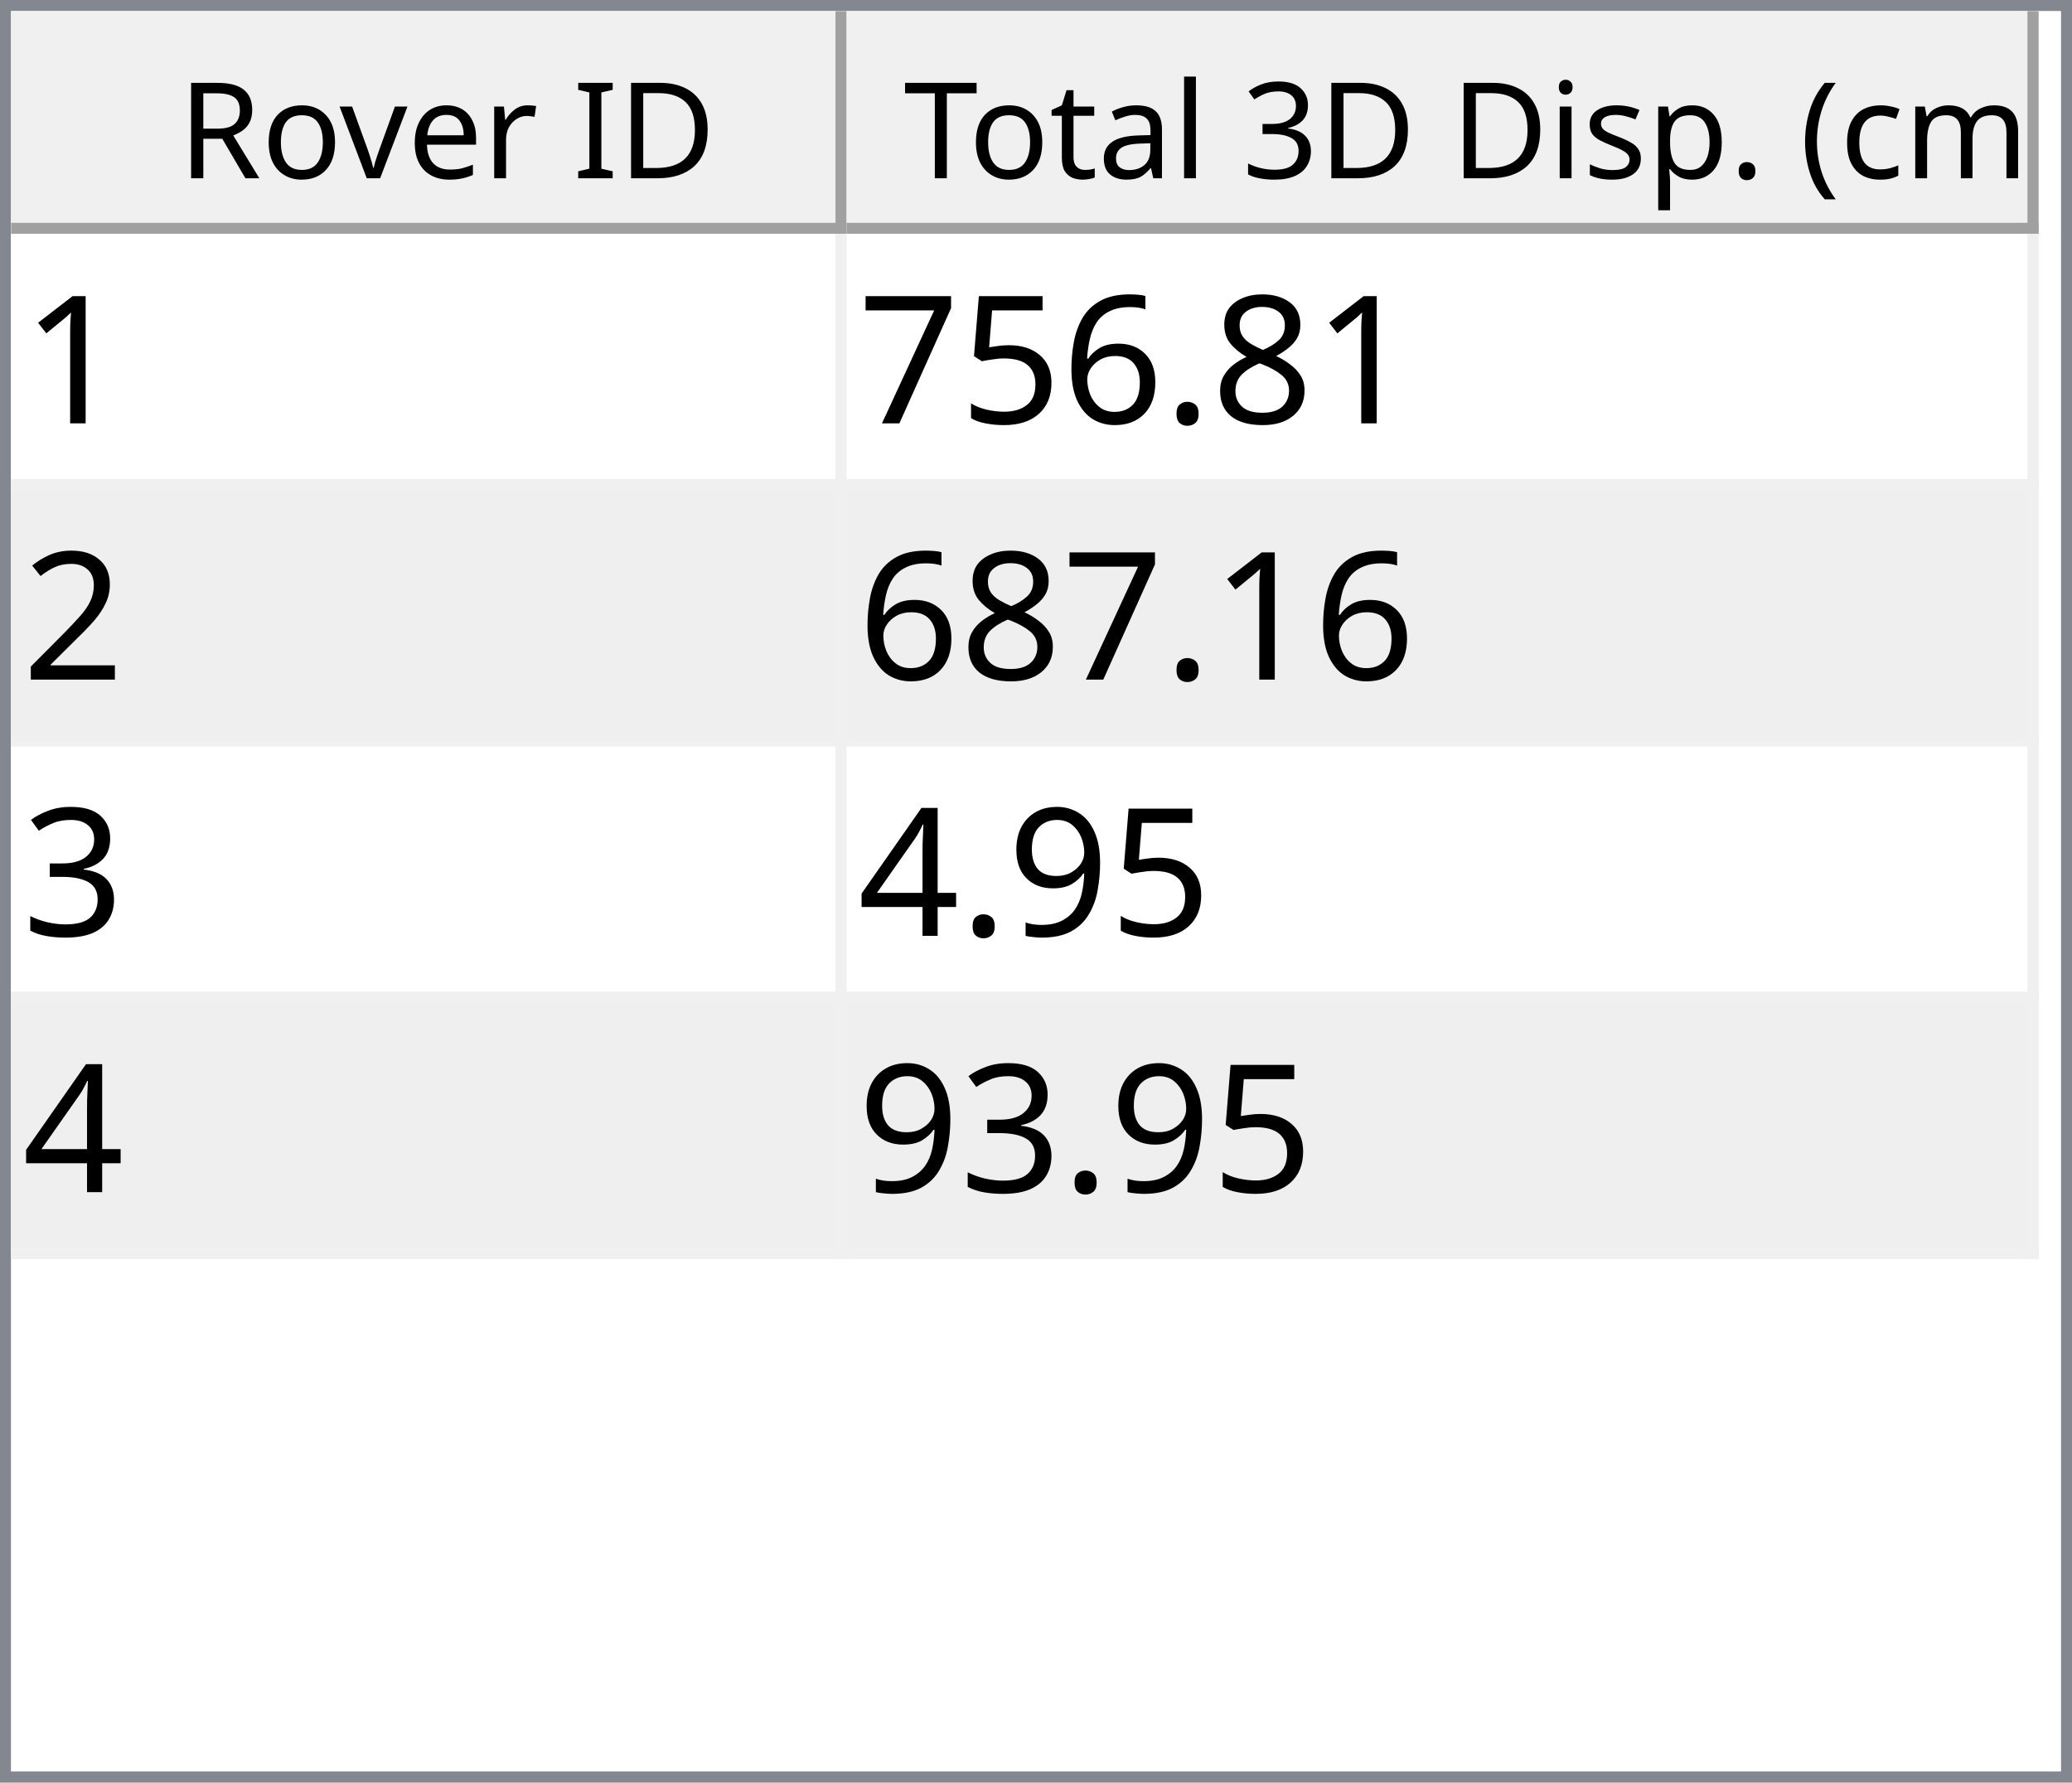
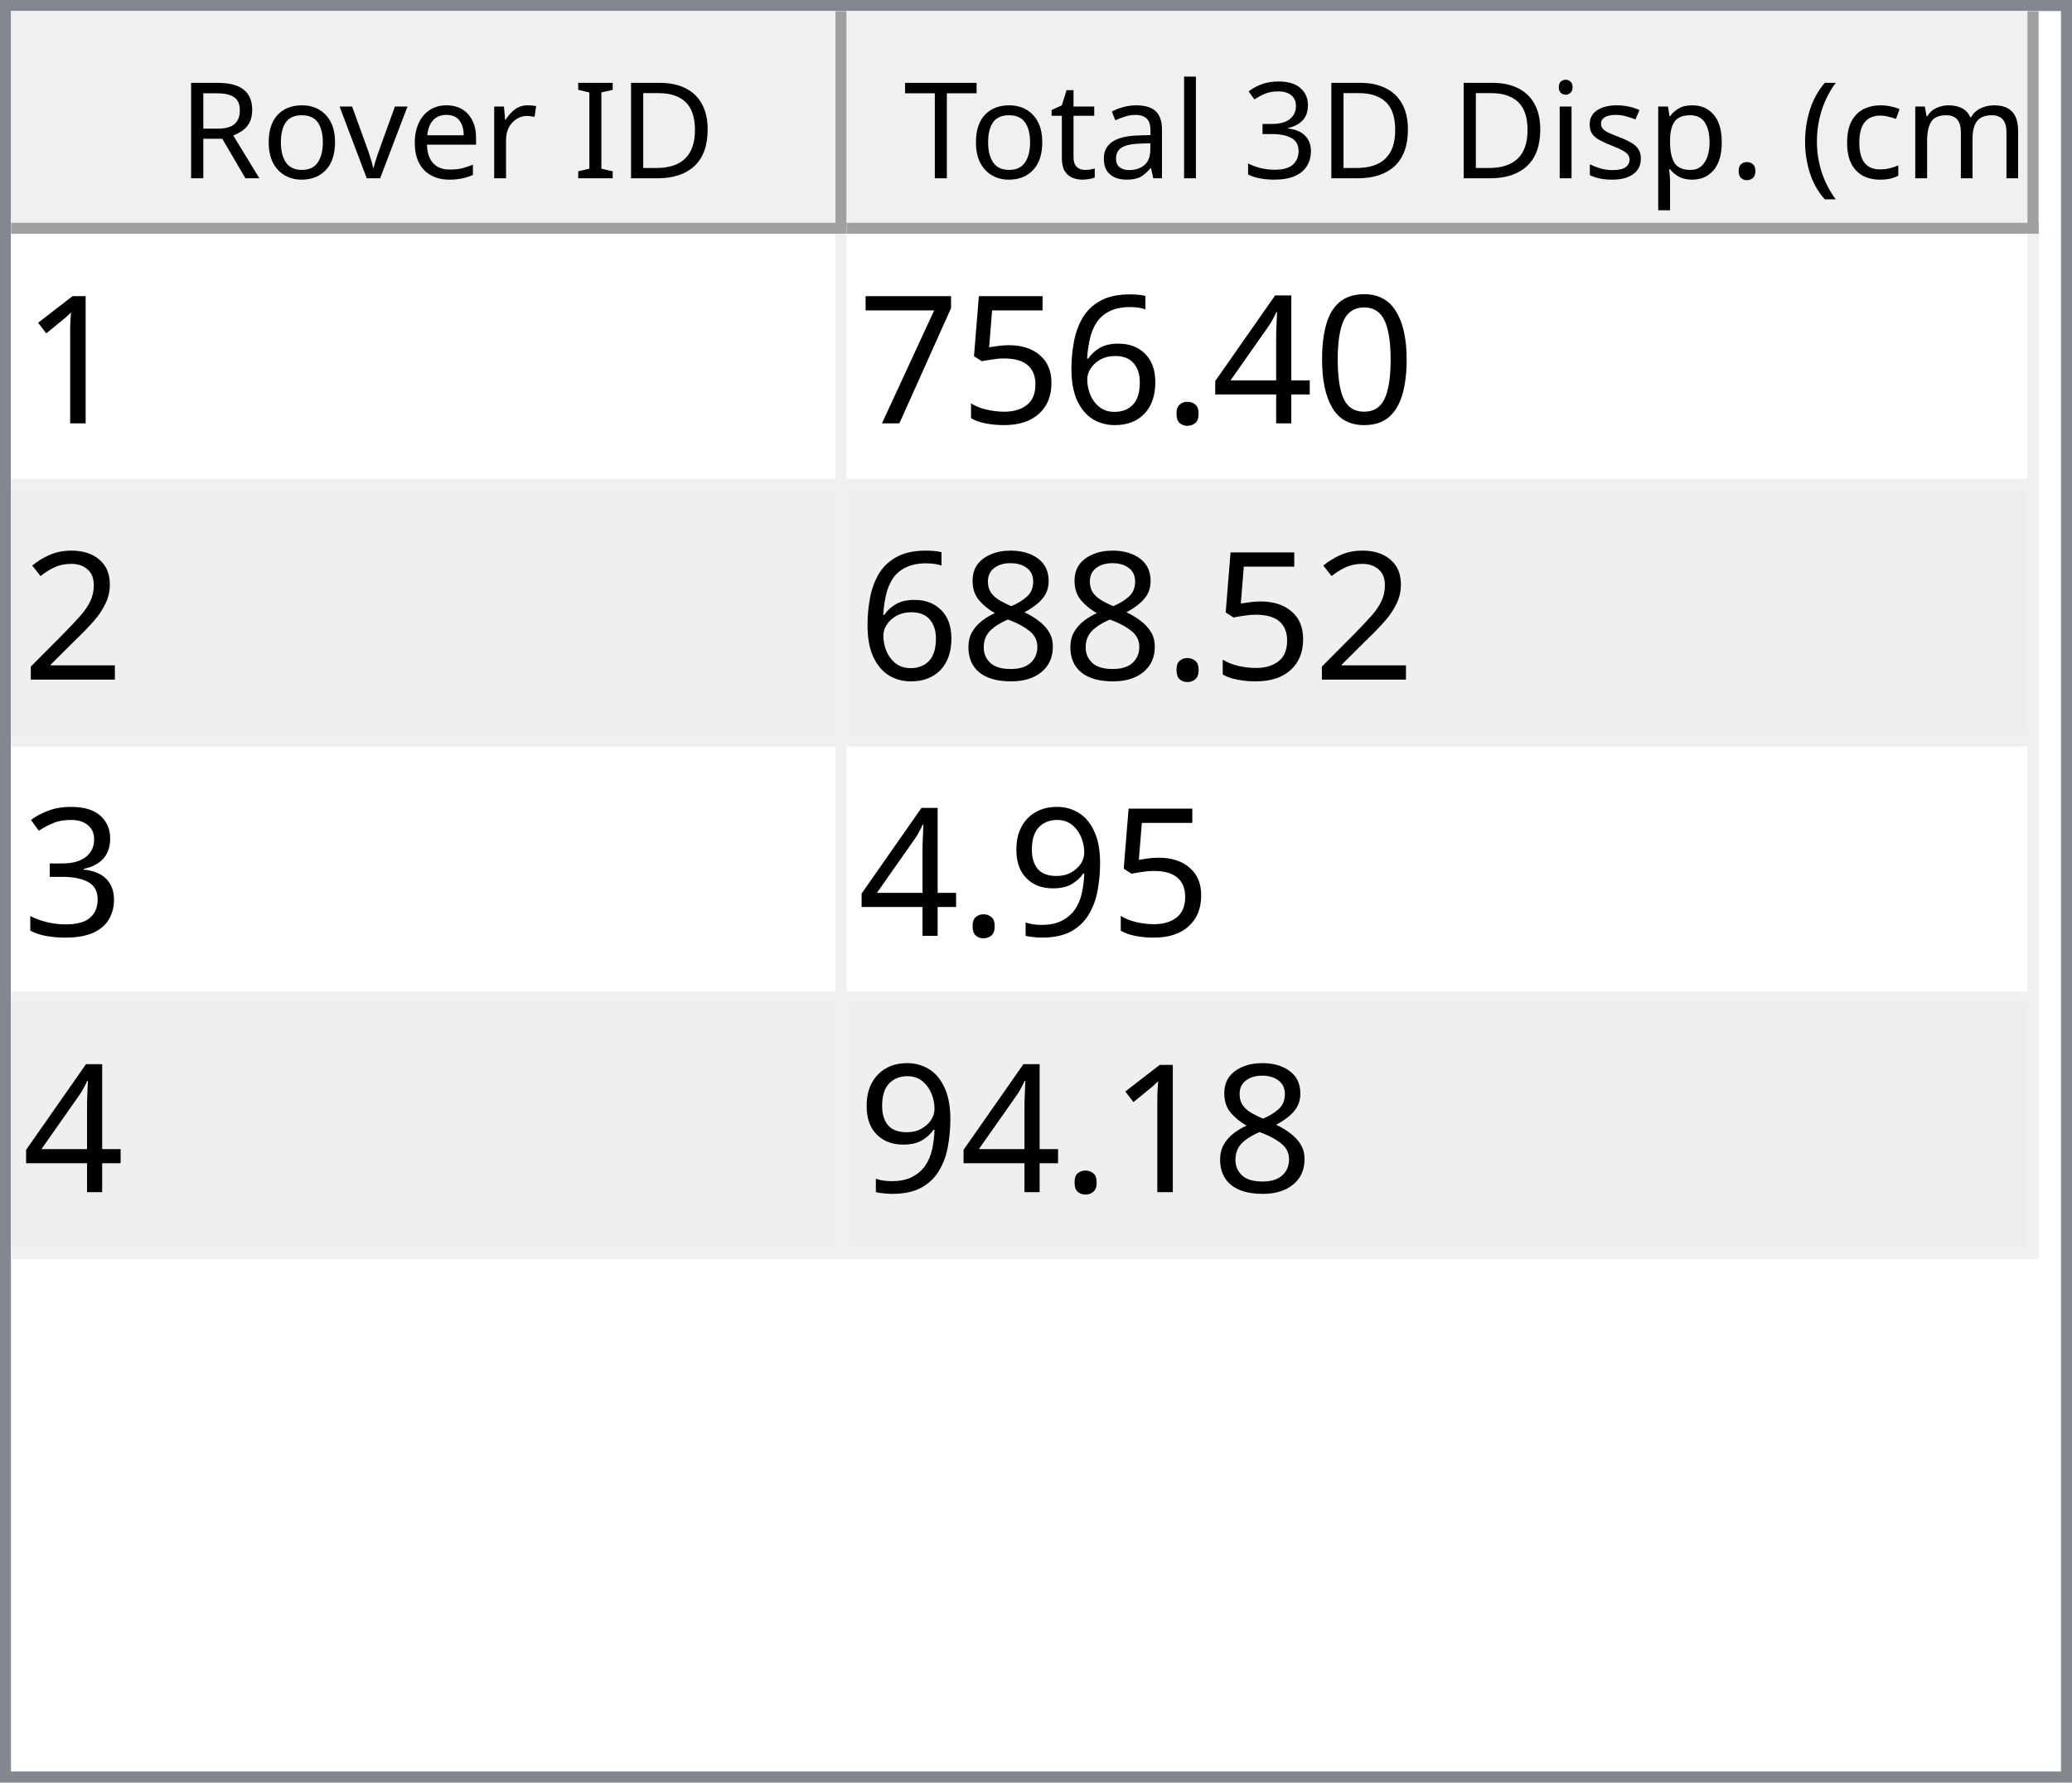
<svg xmlns="http://www.w3.org/2000/svg" style="fill-opacity:1; color-rendering:auto; color-interpolation:auto; text-rendering:auto; stroke:black; stroke-linecap:square; stroke-miterlimit:10; shape-rendering:auto; stroke-opacity:1; fill:black; stroke-dasharray:none; font-weight:normal; stroke-width:1; font-family:'Dialog'; font-style:normal; stroke-linejoin:miter; font-size:12px; stroke-dashoffset:0; image-rendering:auto;" width="186" height="160">
  <defs id="genericDefs" />
  <g>
    <defs id="defs1">
      <clipPath clipPathUnits="userSpaceOnUse" id="clipPath1">
        <path d="M0 0 L186 0 L186 160 L0 160 L0 0 Z" />
      </clipPath>
      <clipPath clipPathUnits="userSpaceOnUse" id="clipPath2">
        <path d="M0 0 L0 160 L186 160 L186 0 Z" />
      </clipPath>
      <clipPath clipPathUnits="userSpaceOnUse" id="clipPath3">
        <path d="M0 0 L0 20 L184 20 L184 0 Z" />
      </clipPath>
      <clipPath clipPathUnits="userSpaceOnUse" id="clipPath4">
        <path d="M0 0 L0 20 L75 20 L75 0 Z" />
      </clipPath>
      <clipPath clipPathUnits="userSpaceOnUse" id="clipPath5">
        <path d="M1 1 L1 19 L74 19 L74 1 Z" />
      </clipPath>
      <clipPath clipPathUnits="userSpaceOnUse" id="clipPath6">
        <path d="M0 0 L0 18 L73 18 L73 0 Z" />
      </clipPath>
      <clipPath clipPathUnits="userSpaceOnUse" id="clipPath7">
        <path d="M-0.5 -0.5 L-0.5 19.5 L74.5 19.5 L74.5 -0.5 Z" />
      </clipPath>
      <clipPath clipPathUnits="userSpaceOnUse" id="clipPath8">
        <path d="M0 0 L0 20 L107 20 L107 0 Z" />
      </clipPath>
      <clipPath clipPathUnits="userSpaceOnUse" id="clipPath9">
        <path d="M1 1 L1 19 L106 19 L106 1 Z" />
      </clipPath>
      <clipPath clipPathUnits="userSpaceOnUse" id="clipPath10">
        <path d="M0 0 L0 18 L105 18 L105 0 Z" />
      </clipPath>
      <clipPath clipPathUnits="userSpaceOnUse" id="clipPath11">
        <path d="M-0.5 -0.5 L-0.5 19.5 L106.5 19.5 L106.5 -0.5 Z" />
      </clipPath>
      <clipPath clipPathUnits="userSpaceOnUse" id="clipPath12">
        <path d="M0 0 L0 138 L184 138 L184 0 Z" />
      </clipPath>
      <clipPath clipPathUnits="userSpaceOnUse" id="clipPath13">
        <path d="M0 0 L0 92 L182 92 L182 0 Z" />
      </clipPath>
      <clipPath clipPathUnits="userSpaceOnUse" id="clipPath14">
        <path d="M-0.5 -0.5 L-0.5 91.5 L181.5 91.5 L181.5 -0.5 Z" />
      </clipPath>
      <clipPath clipPathUnits="userSpaceOnUse" id="clipPath15">
        <path d="M0 0 L0 22 L74 22 L74 0 Z" />
      </clipPath>
      <clipPath clipPathUnits="userSpaceOnUse" id="clipPath16">
        <path d="M0 0 L0 22 L106 22 L106 0 Z" />
      </clipPath>
      <font horiz-adv-x="64.551" id="font1">
        <font-face ascent="107.91" descent="25.098" units-per-em="100" style="font-style:normal; font-family:Segoe UI; font-weight:normal;" />
        <missing-glyph horiz-adv-x="64.551" d="M8.109 0 L8.109 68.266 L56.453 68.266 L56.453 0 L8.109 0 ZM15.328 7.234 L49.219 7.234 L49.219 61.031 L15.328 61.031 L15.328 7.234 Z" />
        <glyph unicode="D" horiz-adv-x="70.117" d="M9.188 0 L9.188 70.016 L28.516 70.016 Q65.531 70.016 65.531 35.891 Q65.531 19.672 55.25 9.836 Q44.969 0 27.734 0 L9.188 0 ZM17.391 62.594 L17.391 7.422 L27.828 7.422 Q41.609 7.422 49.273 14.797 Q56.938 22.172 56.938 35.688 Q56.938 62.594 28.328 62.594 L17.391 62.594 Z" />
        <glyph unicode="I" horiz-adv-x="26.611" d="M17.391 0 L9.188 0 L9.188 70.016 L17.391 70.016 L17.391 0 Z" />
        <glyph unicode=" " horiz-adv-x="27.393" d="" />
        <glyph unicode="r" horiz-adv-x="34.766" d="M34.188 41.891 Q32.078 43.5 28.125 43.5 Q23 43.5 19.555 38.672 Q16.109 33.844 16.109 25.484 L16.109 0 L8.109 0 L8.109 50 L16.109 50 L16.109 39.703 L16.312 39.703 Q18.016 44.969 21.531 47.922 Q25.047 50.875 29.391 50.875 Q32.516 50.875 34.188 50.203 L34.188 41.891 Z" />
        <glyph unicode="e" horiz-adv-x="52.295" d="M48.297 23 L12.984 23 Q13.188 14.656 17.484 10.109 Q21.781 5.562 29.297 5.562 Q37.75 5.562 44.828 11.141 L44.828 3.609 Q38.234 -1.172 27.391 -1.172 Q16.797 -1.172 10.742 5.641 Q4.688 12.453 4.688 24.812 Q4.688 36.469 11.305 43.82 Q17.922 51.172 27.734 51.172 Q37.547 51.172 42.922 44.828 Q48.297 38.484 48.297 27.203 L48.297 23 ZM40.094 29.781 Q40.047 36.719 36.75 40.578 Q33.453 44.438 27.594 44.438 Q21.922 44.438 17.969 40.383 Q14.016 36.328 13.094 29.781 L40.094 29.781 Z" />
        <glyph unicode="v" horiz-adv-x="47.9" d="M47.406 50 L27.484 0 L19.625 0 L0.688 50 L9.469 50 L22.172 13.672 Q23.578 9.672 23.922 6.688 L24.125 6.688 Q24.609 10.453 25.688 13.484 L38.969 50 L47.406 50 Z" />
        <glyph unicode="o" horiz-adv-x="58.594" d="M29 -1.172 Q17.922 -1.172 11.305 5.836 Q4.688 12.844 4.688 24.422 Q4.688 37.016 11.57 44.094 Q18.453 51.172 30.172 51.172 Q41.359 51.172 47.633 44.289 Q53.906 37.406 53.906 25.203 Q53.906 13.234 47.141 6.031 Q40.375 -1.172 29 -1.172 ZM29.594 44.438 Q21.875 44.438 17.383 39.188 Q12.891 33.938 12.891 24.703 Q12.891 15.828 17.43 10.695 Q21.969 5.562 29.594 5.562 Q37.359 5.562 41.531 10.594 Q45.703 15.625 45.703 24.906 Q45.703 34.281 41.531 39.359 Q37.359 44.438 29.594 44.438 Z" />
        <glyph unicode="R" horiz-adv-x="59.814" d="M59.375 0 L49.609 0 L37.891 19.625 Q36.281 22.359 34.766 24.289 Q33.25 26.219 31.664 27.438 Q30.078 28.656 28.25 29.219 Q26.422 29.781 24.125 29.781 L17.391 29.781 L17.391 0 L9.188 0 L9.188 70.016 L30.078 70.016 Q34.672 70.016 38.555 68.867 Q42.438 67.719 45.289 65.375 Q48.141 63.031 49.758 59.547 Q51.375 56.062 51.375 51.375 Q51.375 47.703 50.273 44.656 Q49.172 41.609 47.148 39.211 Q45.125 36.812 42.266 35.133 Q39.406 33.453 35.844 32.516 L35.844 32.328 Q37.594 31.547 38.891 30.547 Q40.188 29.547 41.359 28.18 Q42.531 26.812 43.68 25.078 Q44.828 23.344 46.234 21.047 L59.375 0 ZM17.391 62.594 L17.391 37.203 L28.516 37.203 Q31.594 37.203 34.203 38.133 Q36.812 39.062 38.719 40.797 Q40.625 42.531 41.703 45.047 Q42.781 47.562 42.781 50.688 Q42.781 56.297 39.141 59.445 Q35.5 62.594 28.609 62.594 L17.391 62.594 Z" />
        <glyph unicode=")" horiz-adv-x="30.176" d="M8.297 -15.922 L1.172 -15.922 Q16.406 2.344 16.406 26.812 Q16.406 51.469 1.078 70.016 L8.297 70.016 Q23.531 52.156 23.531 26.703 Q23.531 1.375 8.297 -15.922 Z" />
        <glyph unicode="m" horiz-adv-x="86.133" d="M79.109 0 L71.094 0 L71.094 28.719 Q71.094 37.016 68.531 40.727 Q65.969 44.438 59.906 44.438 Q54.781 44.438 51.195 39.75 Q47.609 35.062 47.609 28.516 L47.609 0 L39.594 0 L39.594 29.688 Q39.594 44.438 28.219 44.438 Q22.953 44.438 19.531 40.016 Q16.109 35.594 16.109 28.516 L16.109 0 L8.109 0 L8.109 50 L16.109 50 L16.109 42.094 L16.312 42.094 Q21.625 51.172 31.844 51.172 Q36.969 51.172 40.773 48.312 Q44.578 45.453 46 40.828 Q51.562 51.172 62.594 51.172 Q79.109 51.172 79.109 30.812 L79.109 0 Z" />
        <glyph unicode="c" horiz-adv-x="46.191" d="M42.188 2.297 Q36.422 -1.172 28.516 -1.172 Q17.828 -1.172 11.258 5.789 Q4.688 12.75 4.688 23.828 Q4.688 36.188 11.766 43.68 Q18.844 51.172 30.672 51.172 Q37.25 51.172 42.281 48.734 L42.281 40.531 Q36.719 44.438 30.375 44.438 Q22.703 44.438 17.797 38.945 Q12.891 33.453 12.891 24.516 Q12.891 15.719 17.508 10.641 Q22.125 5.562 29.891 5.562 Q36.422 5.562 42.188 9.906 L42.188 2.297 Z" />
        <glyph unicode="(" horiz-adv-x="30.176" d="M29.109 -15.922 L21.969 -15.922 Q6.844 1.375 6.844 26.703 Q6.844 52.156 21.969 70.016 L29.203 70.016 Q13.875 51.469 13.875 26.812 Q13.875 2.344 29.109 -15.922 Z" />
        <glyph unicode="." horiz-adv-x="21.68" d="M10.891 -1.078 Q8.641 -1.078 7.055 0.539 Q5.469 2.156 5.469 4.391 Q5.469 6.641 7.055 8.273 Q8.641 9.906 10.891 9.906 Q13.188 9.906 14.797 8.273 Q16.406 6.641 16.406 4.391 Q16.406 2.156 14.797 0.539 Q13.188 -1.078 10.891 -1.078 Z" />
        <glyph unicode="p" horiz-adv-x="58.789" d="M16.312 7.234 L16.109 7.234 L16.109 -23 L8.109 -23 L8.109 50 L16.109 50 L16.109 41.219 L16.312 41.219 Q22.219 51.172 33.594 51.172 Q43.266 51.172 48.688 44.461 Q54.109 37.75 54.109 26.469 Q54.109 13.922 48 6.375 Q41.891 -1.172 31.297 -1.172 Q21.578 -1.172 16.312 7.234 ZM16.109 27.391 L16.109 20.406 Q16.109 14.203 20.141 9.883 Q24.172 5.562 30.375 5.562 Q37.641 5.562 41.773 11.133 Q45.906 16.703 45.906 26.609 Q45.906 34.969 42.047 39.703 Q38.188 44.438 31.594 44.438 Q24.609 44.438 20.359 39.578 Q16.109 34.719 16.109 27.391 Z" />
        <glyph unicode="s" horiz-adv-x="42.432" d="M5.078 1.812 L5.078 10.406 Q11.625 5.562 19.484 5.562 Q30.031 5.562 30.031 12.594 Q30.031 14.594 29.125 15.992 Q28.219 17.391 26.68 18.461 Q25.141 19.531 23.07 20.383 Q21 21.234 18.609 22.172 Q15.281 23.484 12.766 24.828 Q10.25 26.172 8.57 27.859 Q6.891 29.547 6.031 31.695 Q5.172 33.844 5.172 36.719 Q5.172 40.234 6.789 42.945 Q8.406 45.656 11.086 47.484 Q13.766 49.312 17.211 50.242 Q20.656 51.172 24.312 51.172 Q30.812 51.172 35.938 48.922 L35.938 40.828 Q30.422 44.438 23.25 44.438 Q21 44.438 19.195 43.922 Q17.391 43.406 16.094 42.477 Q14.797 41.547 14.086 40.258 Q13.375 38.969 13.375 37.406 Q13.375 35.453 14.086 34.133 Q14.797 32.812 16.164 31.789 Q17.531 30.766 19.484 29.938 Q21.438 29.109 23.922 28.125 Q27.25 26.859 29.883 25.516 Q32.516 24.172 34.375 22.484 Q36.234 20.797 37.234 18.602 Q38.234 16.406 38.234 13.375 Q38.234 9.672 36.602 6.938 Q34.969 4.203 32.234 2.398 Q29.5 0.594 25.93 -0.289 Q22.359 -1.172 18.453 -1.172 Q10.75 -1.172 5.078 1.812 Z" />
        <glyph unicode="i" horiz-adv-x="24.219" d="M12.203 62.703 Q10.062 62.703 8.547 64.164 Q7.031 65.625 7.031 67.875 Q7.031 70.125 8.547 71.609 Q10.062 73.094 12.203 73.094 Q14.406 73.094 15.945 71.609 Q17.484 70.125 17.484 67.875 Q17.484 65.719 15.945 64.211 Q14.406 62.703 12.203 62.703 ZM16.109 0 L8.109 0 L8.109 50 L16.109 50 L16.109 0 Z" />
        <glyph unicode="3" horiz-adv-x="53.906" d="M46.531 19.828 Q46.531 15.094 44.75 11.211 Q42.969 7.328 39.719 4.57 Q36.469 1.812 31.93 0.297 Q27.391 -1.219 21.922 -1.219 Q11.922 -1.219 6 2.594 L6 11.188 Q13.094 5.609 22.219 5.609 Q25.875 5.609 28.828 6.539 Q31.781 7.469 33.906 9.227 Q36.031 10.984 37.18 13.477 Q38.328 15.969 38.328 19.094 Q38.328 32.812 18.797 32.812 L12.984 32.812 L12.984 39.594 L18.5 39.594 Q35.797 39.594 35.797 52.484 Q35.797 64.406 22.609 64.406 Q15.188 64.406 8.688 59.422 L8.688 67.188 Q15.375 71.188 24.609 71.188 Q29 71.188 32.57 69.969 Q36.141 68.75 38.68 66.555 Q41.219 64.359 42.609 61.281 Q44 58.203 44 54.5 Q44 40.672 30.031 36.719 L30.031 36.531 Q33.594 36.141 36.625 34.797 Q39.656 33.453 41.852 31.305 Q44.047 29.156 45.289 26.25 Q46.531 23.344 46.531 19.828 Z" />
        <glyph unicode="l" horiz-adv-x="24.219" d="M16.109 0 L8.109 0 L8.109 74.031 L16.109 74.031 L16.109 0 Z" />
        <glyph unicode="a" horiz-adv-x="50.879" d="M43.891 0 L35.891 0 L35.891 7.812 L35.688 7.812 Q30.469 -1.172 20.312 -1.172 Q12.844 -1.172 8.617 2.781 Q4.391 6.734 4.391 13.281 Q4.391 27.297 20.906 29.594 L35.891 31.688 Q35.891 44.438 25.594 44.438 Q16.547 44.438 9.281 38.281 L9.281 46.484 Q16.656 51.172 26.266 51.172 Q43.891 51.172 43.891 32.516 L43.891 0 ZM35.891 25.297 L23.828 23.641 Q18.266 22.859 15.43 20.875 Q12.594 18.891 12.594 13.875 Q12.594 10.203 15.211 7.883 Q17.828 5.562 22.172 5.562 Q28.125 5.562 32.008 9.742 Q35.891 13.922 35.891 20.312 L35.891 25.297 Z" />
        <glyph unicode="t" horiz-adv-x="33.887" d="M31.297 0.484 Q28.469 -1.078 23.828 -1.078 Q10.688 -1.078 10.688 13.578 L10.688 43.172 L2.094 43.172 L2.094 50 L10.688 50 L10.688 62.203 L18.703 64.797 L18.703 50 L31.297 50 L31.297 43.172 L18.703 43.172 L18.703 14.984 Q18.703 9.969 20.414 7.82 Q22.125 5.672 26.078 5.672 Q29.109 5.672 31.297 7.328 L31.297 0.484 Z" />
        <glyph unicode="T" horiz-adv-x="52.393" d="M50.594 62.594 L30.375 62.594 L30.375 0 L22.172 0 L22.172 62.594 L2 62.594 L2 70.016 L50.594 70.016 L50.594 62.594 Z" />
      </font>
      <font horiz-adv-x="75.0" id="font2">
        <font-face ascent="100.537" descent="21.973" units-per-em="100" style="font-style:normal; font-family:sans-serif; font-weight:normal;" />
        <missing-glyph horiz-adv-x="75.0" d="M12.5 0 L12.5 62.5 L62.5 62.5 L62.5 0 L12.5 0 ZM14.062 1.562 L60.938 1.562 L60.938 60.938 L14.062 60.938 L14.062 1.562 Z" />
        <glyph unicode="1" horiz-adv-x="55.615" d="M37.25 0 L28.469 0 L28.469 56 Q25.297 52.984 20.141 49.953 Q14.984 46.922 10.891 45.406 L10.891 53.906 Q18.266 57.375 23.781 62.305 Q29.297 67.234 31.594 71.875 L37.25 71.875 L37.25 0 Z" />
-         <glyph unicode="8" horiz-adv-x="55.615" d="M17.672 38.812 Q12.203 40.828 9.57 44.539 Q6.938 48.25 6.938 53.422 Q6.938 61.234 12.555 66.555 Q18.172 71.875 27.484 71.875 Q36.859 71.875 42.578 66.43 Q48.297 60.984 48.297 53.172 Q48.297 48.188 45.68 44.508 Q43.062 40.828 37.75 38.812 Q44.344 36.672 47.781 31.883 Q51.219 27.094 51.219 20.453 Q51.219 11.281 44.727 5.031 Q38.234 -1.219 27.641 -1.219 Q17.047 -1.219 10.547 5.055 Q4.047 11.328 4.047 20.703 Q4.047 27.688 7.594 32.398 Q11.141 37.109 17.672 38.812 ZM15.922 53.719 Q15.922 48.641 19.195 45.414 Q22.469 42.188 27.688 42.188 Q32.766 42.188 36.016 45.383 Q39.266 48.578 39.266 53.219 Q39.266 58.062 35.914 61.359 Q32.562 64.656 27.594 64.656 Q22.562 64.656 19.242 61.43 Q15.922 58.203 15.922 53.719 ZM13.094 20.656 Q13.094 16.891 14.875 13.375 Q16.656 9.859 20.172 7.93 Q23.688 6 27.734 6 Q34.031 6 38.133 10.055 Q42.234 14.109 42.234 20.359 Q42.234 26.703 38.016 30.859 Q33.797 35.016 27.438 35.016 Q21.234 35.016 17.164 30.914 Q13.094 26.812 13.094 20.656 Z" />
+         <glyph unicode="0" horiz-adv-x="55.615" d="M4.156 35.297 Q4.156 48 6.766 55.742 Q9.375 63.484 14.523 67.68 Q19.672 71.875 27.484 71.875 Q33.25 71.875 37.594 69.555 Q41.938 67.234 44.773 62.867 Q47.609 58.5 49.219 52.227 Q50.828 45.953 50.828 35.297 Q50.828 22.703 48.242 14.969 Q45.656 7.234 40.508 3.008 Q35.359 -1.219 27.484 -1.219 Q17.141 -1.219 11.234 6.203 Q4.156 15.141 4.156 35.297 ZM13.188 35.297 Q13.188 17.672 17.312 11.836 Q21.438 6 27.484 6 Q33.547 6 37.672 11.859 Q41.797 17.719 41.797 35.297 Q41.797 52.984 37.672 58.789 Q33.547 64.594 27.391 64.594 Q21.344 64.594 17.719 59.469 Q13.188 52.938 13.188 35.297 Z" />
+         <glyph unicode="4" horiz-adv-x="55.615" d="M32.328 0 L32.328 17.141 L1.266 17.141 L1.266 25.203 L33.938 71.578 L41.109 71.578 L41.109 25.203 L50.781 25.203 L50.781 17.141 L41.109 17.141 L41.109 0 L32.328 0 ZM32.328 25.203 L32.328 57.469 L9.906 25.203 L32.328 25.203 Z" />
        <glyph unicode="." horiz-adv-x="27.783" d="M9.078 0 L9.078 10.016 L19.094 10.016 L19.094 0 L9.078 0 Z" />
        <glyph unicode="6" horiz-adv-x="55.615" d="M49.75 54.047 L41.016 53.375 Q39.844 58.547 37.703 60.891 Q34.125 64.656 28.906 64.656 Q24.703 64.656 21.531 62.312 Q17.391 59.281 14.992 53.469 Q12.594 47.656 12.5 36.922 Q15.672 41.75 20.266 44.094 Q24.859 46.438 29.891 46.438 Q38.672 46.438 44.852 39.969 Q51.031 33.5 51.031 23.25 Q51.031 16.5 48.125 10.719 Q45.219 4.938 40.141 1.859 Q35.062 -1.219 28.609 -1.219 Q17.625 -1.219 10.695 6.859 Q3.766 14.938 3.766 33.5 Q3.766 54.25 11.422 63.672 Q18.109 71.875 29.438 71.875 Q37.891 71.875 43.289 67.141 Q48.688 62.406 49.75 54.047 ZM13.875 23.188 Q13.875 18.656 15.797 14.508 Q17.719 10.359 21.188 8.18 Q24.656 6 28.469 6 Q34.031 6 38.039 10.492 Q42.047 14.984 42.047 22.703 Q42.047 30.125 38.086 34.398 Q34.125 38.672 28.125 38.672 Q22.172 38.672 18.023 34.398 Q13.875 30.125 13.875 23.188 Z" />
        <glyph unicode="5" horiz-adv-x="55.615" d="M4.156 18.75 L13.375 19.531 Q14.406 12.797 18.141 9.398 Q21.875 6 27.156 6 Q33.5 6 37.891 10.789 Q42.281 15.578 42.281 23.484 Q42.281 31 38.062 35.352 Q33.844 39.703 27 39.703 Q22.75 39.703 19.336 37.773 Q15.922 35.844 13.969 32.766 L5.719 33.844 L12.641 70.609 L48.25 70.609 L48.25 62.203 L19.672 62.203 L15.828 42.969 Q22.266 47.469 29.344 47.469 Q38.719 47.469 45.164 40.969 Q51.609 34.469 51.609 24.266 Q51.609 14.547 45.953 7.469 Q39.062 -1.219 27.156 -1.219 Q17.391 -1.219 11.211 4.25 Q5.031 9.719 4.156 18.75 Z" />
        <glyph unicode="7" horiz-adv-x="55.615" d="M4.734 62.203 L4.734 70.656 L51.078 70.656 L51.078 63.812 Q44.234 56.547 37.523 44.484 Q30.812 32.422 27.156 19.672 Q24.516 10.688 23.781 0 L14.75 0 Q14.891 8.453 18.062 20.414 Q21.234 32.375 27.172 43.484 Q33.109 54.594 39.797 62.203 L4.734 62.203 Z" />
        <glyph unicode="2" horiz-adv-x="55.615" d="M50.344 8.453 L50.344 0 L3.031 0 Q2.938 3.172 4.047 6.109 Q5.859 10.938 9.836 15.625 Q13.812 20.312 21.344 26.469 Q33.016 36.031 37.117 41.625 Q41.219 47.219 41.219 52.203 Q41.219 57.422 37.477 61.008 Q33.734 64.594 27.734 64.594 Q21.391 64.594 17.578 60.789 Q13.766 56.984 13.719 50.25 L4.688 51.172 Q5.609 61.281 11.664 66.578 Q17.719 71.875 27.938 71.875 Q38.234 71.875 44.242 66.164 Q50.25 60.453 50.25 52 Q50.25 47.703 48.492 43.555 Q46.734 39.406 42.656 34.812 Q38.578 30.219 29.109 22.219 Q21.188 15.578 18.945 13.211 Q16.703 10.844 15.234 8.453 L50.344 8.453 Z" />
+         <glyph unicode="8" horiz-adv-x="55.615" d="M17.672 38.812 Q12.203 40.828 9.57 44.539 Q6.938 48.25 6.938 53.422 Q6.938 61.234 12.555 66.555 Q18.172 71.875 27.484 71.875 Q36.859 71.875 42.578 66.43 Q48.297 60.984 48.297 53.172 Q48.297 48.188 45.68 44.508 Q43.062 40.828 37.75 38.812 Q44.344 36.672 47.781 31.883 Q51.219 27.094 51.219 20.453 Q51.219 11.281 44.727 5.031 Q38.234 -1.219 27.641 -1.219 Q17.047 -1.219 10.547 5.055 Q4.047 11.328 4.047 20.703 Q4.047 27.688 7.594 32.398 Q11.141 37.109 17.672 38.812 ZM15.922 53.719 Q15.922 48.641 19.195 45.414 Q22.469 42.188 27.688 42.188 Q32.766 42.188 36.016 45.383 Q39.266 48.578 39.266 53.219 Q39.266 58.062 35.914 61.359 Q32.562 64.656 27.594 64.656 Q22.562 64.656 19.242 61.43 Q15.922 58.203 15.922 53.719 ZM13.094 20.656 Q13.094 16.891 14.875 13.375 Q16.656 9.859 20.172 7.93 Q23.688 6 27.734 6 Q34.031 6 38.133 10.055 Q42.234 14.109 42.234 20.359 Q42.234 26.703 38.016 30.859 Q33.797 35.016 27.438 35.016 Q21.234 35.016 17.164 30.914 Q13.094 26.812 13.094 20.656 Z" />
        <glyph unicode="3" horiz-adv-x="55.615" d="M4.203 18.891 L12.984 20.062 Q14.5 12.594 18.141 9.297 Q21.781 6 27 6 Q33.203 6 37.477 10.297 Q41.75 14.594 41.75 20.953 Q41.75 27 37.797 30.93 Q33.844 34.859 27.734 34.859 Q25.25 34.859 21.531 33.891 L22.516 41.609 Q23.391 41.5 23.922 41.5 Q29.547 41.5 34.039 44.43 Q38.531 47.359 38.531 53.469 Q38.531 58.297 35.258 61.477 Q31.984 64.656 26.812 64.656 Q21.688 64.656 18.266 61.43 Q14.844 58.203 13.875 51.766 L5.078 53.328 Q6.688 62.156 12.398 67.016 Q18.109 71.875 26.609 71.875 Q32.469 71.875 37.398 69.359 Q42.328 66.844 44.945 62.5 Q47.562 58.156 47.562 53.266 Q47.562 48.641 45.07 44.828 Q42.578 41.016 37.703 38.766 Q44.047 37.312 47.562 32.695 Q51.078 28.078 51.078 21.141 Q51.078 11.766 44.242 5.25 Q37.406 -1.266 26.953 -1.266 Q17.531 -1.266 11.305 4.352 Q5.078 9.969 4.203 18.891 Z" />
        <glyph unicode="9" horiz-adv-x="55.615" d="M5.469 16.547 L13.922 17.328 Q14.984 11.375 18.016 8.688 Q21.047 6 25.781 6 Q29.828 6 32.883 7.859 Q35.938 9.719 37.891 12.82 Q39.844 15.922 41.164 21.195 Q42.484 26.469 42.484 31.938 Q42.484 32.516 42.438 33.688 Q39.797 29.5 35.234 26.883 Q30.672 24.266 25.344 24.266 Q16.453 24.266 10.305 30.711 Q4.156 37.156 4.156 47.703 Q4.156 58.594 10.578 65.234 Q17 71.875 26.656 71.875 Q33.641 71.875 39.43 68.117 Q45.219 64.359 48.219 57.398 Q51.219 50.438 51.219 37.25 Q51.219 23.531 48.242 15.406 Q45.266 7.281 39.383 3.031 Q33.5 -1.219 25.594 -1.219 Q17.188 -1.219 11.867 3.445 Q6.547 8.109 5.469 16.547 ZM41.453 48.141 Q41.453 55.719 37.43 60.156 Q33.406 64.594 27.734 64.594 Q21.875 64.594 17.531 59.812 Q13.188 55.031 13.188 47.406 Q13.188 40.578 17.312 36.305 Q21.438 32.031 27.484 32.031 Q33.594 32.031 37.523 36.305 Q41.453 40.578 41.453 48.141 Z" />
-         <glyph unicode="4" horiz-adv-x="55.615" d="M32.328 0 L32.328 17.141 L1.266 17.141 L1.266 25.203 L33.938 71.578 L41.109 71.578 L41.109 25.203 L50.781 25.203 L50.781 17.141 L41.109 17.141 L41.109 0 L32.328 0 ZM32.328 25.203 L32.328 57.469 L9.906 25.203 L32.328 25.203 Z" />
      </font>
    </defs>
    <g style="fill:white; stroke:white;">
      <rect x="0" y="0" width="186" style="clip-path:url(#clipPath1); stroke:none;" height="160" />
    </g>
    <g style="fill:white; text-rendering:optimizeSpeed; color-rendering:optimizeSpeed; image-rendering:optimizeSpeed; shape-rendering:crispEdges; stroke:white; color-interpolation:sRGB;">
      <rect x="0" width="186" height="160" y="0" style="stroke:none;" />
      <path style="stroke:none;" d="M0 160 L186 160 L186 0 L0 0 Z" />
    </g>
    <g style="fill:rgb(240,240,240); font-family:'Segoe UI'; stroke:rgb(240,240,240);">
      <rect x="0" y="0" width="186" style="clip-path:url(#clipPath2); stroke:none;" height="160" />
    </g>
    <g style="fill:rgb(130,135,144); font-family:'Segoe UI'; stroke:rgb(130,135,144);">
      <path d="M0 0 L186 0 L186 160 L0 160 L0 0 ZM1 1 L185 1 L185 159 L1 159 L1 1 Z" style="fill-rule:evenodd; clip-path:url(#clipPath2); stroke:none;" />
    </g>
    <g style="fill:white; font-family:'Segoe UI'; stroke:white;" transform="translate(1,1)">
      <rect x="0" y="0" width="184" style="clip-path:url(#clipPath3); stroke:none;" height="20" />
    </g>
    <g style="fill:rgb(240,240,240); font-family:'Segoe UI'; stroke:rgb(240,240,240);" transform="translate(1,1)">
      <rect x="0" y="0" width="75" style="clip-path:url(#clipPath4); stroke:none;" height="20" />
    </g>
    <g style="font-family:'Segoe UI';" transform="translate(2,2)">
      <text x="14" xml:space="preserve" y="14" style="clip-path:url(#clipPath6); stroke:none;">Rover ID</text>
    </g>
    <g style="fill:rgb(160,160,160); font-family:'Segoe UI'; stroke:rgb(160,160,160); stroke-linejoin:bevel;" transform="translate(1.5,1.5)">
      <line x1="74" x2="74" y1="0" style="fill:none; clip-path:url(#clipPath7);" y2="19" />
    </g>
    <g style="fill:rgb(160,160,160); font-family:'Segoe UI'; stroke:rgb(160,160,160); stroke-linejoin:bevel;" transform="matrix(1,0,0,1,1,1) translate(0.5,0.5)">
      <line x1="0" x2="74" y1="19" style="fill:none; clip-path:url(#clipPath7);" y2="19" />
    </g>
    <g style="fill:rgb(240,240,240); font-family:'Segoe UI'; stroke:rgb(240,240,240);" transform="translate(76,1)">
      <rect x="0" y="0" width="107" style="clip-path:url(#clipPath8); stroke:none;" height="20" />
    </g>
    <g style="font-family:'Segoe UI';" transform="translate(77,2)">
      <text x="1" xml:space="preserve" y="14" style="clip-path:url(#clipPath10); stroke:none;"> Total 3D Disp. (cm)</text>
    </g>
    <g style="fill:rgb(160,160,160); font-family:'Segoe UI'; stroke:rgb(160,160,160); stroke-linejoin:bevel;" transform="translate(76.5,1.5)">
      <line x1="106" x2="106" y1="0" style="fill:none; clip-path:url(#clipPath11);" y2="19" />
    </g>
    <g style="fill:rgb(160,160,160); font-family:'Segoe UI'; stroke:rgb(160,160,160); stroke-linejoin:bevel;" transform="matrix(1,0,0,1,76,1) translate(0.5,0.5)">
      <line x1="0" x2="106" y1="19" style="fill:none; clip-path:url(#clipPath11);" y2="19" />
    </g>
    <g style="fill:white; font-family:'Segoe UI'; stroke:white;" transform="translate(1,21)">
      <rect x="0" y="0" width="184" style="clip-path:url(#clipPath12); stroke:none;" height="138" />
    </g>
    <g style="fill:rgb(240,240,240); font-size:16px; font-family:sans-serif; stroke:rgb(240,240,240);" transform="translate(1,21)">
      <rect x="0" y="0" width="182" style="clip-path:url(#clipPath13); stroke:none;" height="92" />
      <line transform="translate(0.5,0.5)" x1="0" x2="181" y1="22" style="clip-path:url(#clipPath14); fill:none; stroke-linejoin:bevel;" y2="22" />
    </g>
    <g transform="matrix(1,0,0,1,1,21) translate(0.5,0.5)" style="fill:rgb(240,240,240); font-size:16px; font-family:sans-serif; stroke:rgb(240,240,240); stroke-linejoin:bevel;">
      <line x1="0" x2="181" y1="45" style="fill:none; clip-path:url(#clipPath14);" y2="45" />
    </g>
    <g transform="matrix(1,0,0,1,1,21) translate(0.5,0.5)" style="fill:rgb(240,240,240); font-size:16px; font-family:sans-serif; stroke:rgb(240,240,240); stroke-linejoin:bevel;">
      <line x1="0" x2="181" y1="68" style="fill:none; clip-path:url(#clipPath14);" y2="68" />
    </g>
    <g transform="matrix(1,0,0,1,1,21) translate(0.5,0.5)" style="fill:rgb(240,240,240); font-size:16px; font-family:sans-serif; stroke:rgb(240,240,240); stroke-linejoin:bevel;">
      <line x1="0" x2="181" y1="91" style="fill:none; clip-path:url(#clipPath14);" y2="91" />
    </g>
    <g transform="matrix(1,0,0,1,1,21) translate(0.5,0.5)" style="fill:rgb(240,240,240); font-size:16px; font-family:sans-serif; stroke:rgb(240,240,240); stroke-linejoin:bevel;">
      <line x1="74" x2="74" y1="0" style="fill:none; clip-path:url(#clipPath14);" y2="91" />
    </g>
    <g transform="matrix(1,0,0,1,1,21) translate(0.5,0.5)" style="fill:rgb(240,240,240); font-size:16px; font-family:sans-serif; stroke:rgb(240,240,240); stroke-linejoin:bevel;">
      <line x1="181" x2="181" y1="0" style="fill:none; clip-path:url(#clipPath14);" y2="91" />
    </g>
    <g style="fill:white; font-size:16px; font-family:sans-serif; stroke:white;" transform="matrix(1,0,0,1,1,21)">
      <rect x="0" y="0" width="74" style="clip-path:url(#clipPath15); stroke:none;" height="22" />
      <text x="1" y="17" style="fill:black; clip-path:url(#clipPath15); stroke:none;" xml:space="preserve">1</text>
    </g>
    <g style="fill:white; font-size:16px; font-family:sans-serif; stroke:white;" transform="matrix(1,0,0,1,1,21) translate(75,0)">
      <rect x="0" y="0" width="106" style="clip-path:url(#clipPath16); stroke:none;" height="22" />
-       <text x="1" y="17" style="fill:black; clip-path:url(#clipPath16); stroke:none;" xml:space="preserve">756.81</text>
+       <text x="1" y="17" style="fill:black; clip-path:url(#clipPath16); stroke:none;" xml:space="preserve">756.40</text>
    </g>
    <g style="fill:rgb(239,239,239); font-size:16px; font-family:sans-serif; stroke:rgb(239,239,239);" transform="matrix(1,0,0,1,1,21) translate(0,23)">
      <rect x="0" y="0" width="74" style="clip-path:url(#clipPath15); stroke:none;" height="22" />
      <text x="1" y="17" style="fill:black; clip-path:url(#clipPath15); stroke:none;" xml:space="preserve">2</text>
    </g>
    <g style="fill:rgb(239,239,239); font-size:16px; font-family:sans-serif; stroke:rgb(239,239,239);" transform="matrix(1,0,0,1,1,21) translate(75,23)">
      <rect x="0" y="0" width="106" style="clip-path:url(#clipPath16); stroke:none;" height="22" />
-       <text x="1" y="17" style="fill:black; clip-path:url(#clipPath16); stroke:none;" xml:space="preserve">687.16</text>
+       <text x="1" y="17" style="fill:black; clip-path:url(#clipPath16); stroke:none;" xml:space="preserve">688.52</text>
    </g>
    <g style="fill:white; font-size:16px; font-family:sans-serif; stroke:white;" transform="matrix(1,0,0,1,1,21) translate(0,46)">
      <rect x="0" y="0" width="74" style="clip-path:url(#clipPath15); stroke:none;" height="22" />
      <text x="1" y="17" style="fill:black; clip-path:url(#clipPath15); stroke:none;" xml:space="preserve">3</text>
    </g>
    <g style="fill:white; font-size:16px; font-family:sans-serif; stroke:white;" transform="matrix(1,0,0,1,1,21) translate(75,46)">
      <rect x="0" y="0" width="106" style="clip-path:url(#clipPath16); stroke:none;" height="22" />
      <text x="1" y="17" style="fill:black; clip-path:url(#clipPath16); stroke:none;" xml:space="preserve">4.95</text>
    </g>
    <g style="fill:rgb(239,239,239); font-size:16px; font-family:sans-serif; stroke:rgb(239,239,239);" transform="matrix(1,0,0,1,1,21) translate(0,69)">
      <rect x="0" y="0" width="74" style="clip-path:url(#clipPath15); stroke:none;" height="22" />
      <text x="1" y="17" style="fill:black; clip-path:url(#clipPath15); stroke:none;" xml:space="preserve">4</text>
    </g>
    <g style="fill:rgb(239,239,239); font-size:16px; font-family:sans-serif; stroke:rgb(239,239,239);" transform="matrix(1,0,0,1,1,21) translate(75,69)">
      <rect x="0" y="0" width="106" style="clip-path:url(#clipPath16); stroke:none;" height="22" />
-       <text x="1" y="17" style="fill:black; clip-path:url(#clipPath16); stroke:none;" xml:space="preserve">93.95</text>
+       <text x="1" y="17" style="fill:black; clip-path:url(#clipPath16); stroke:none;" xml:space="preserve">94.18</text>
    </g>
  </g>
</svg>
